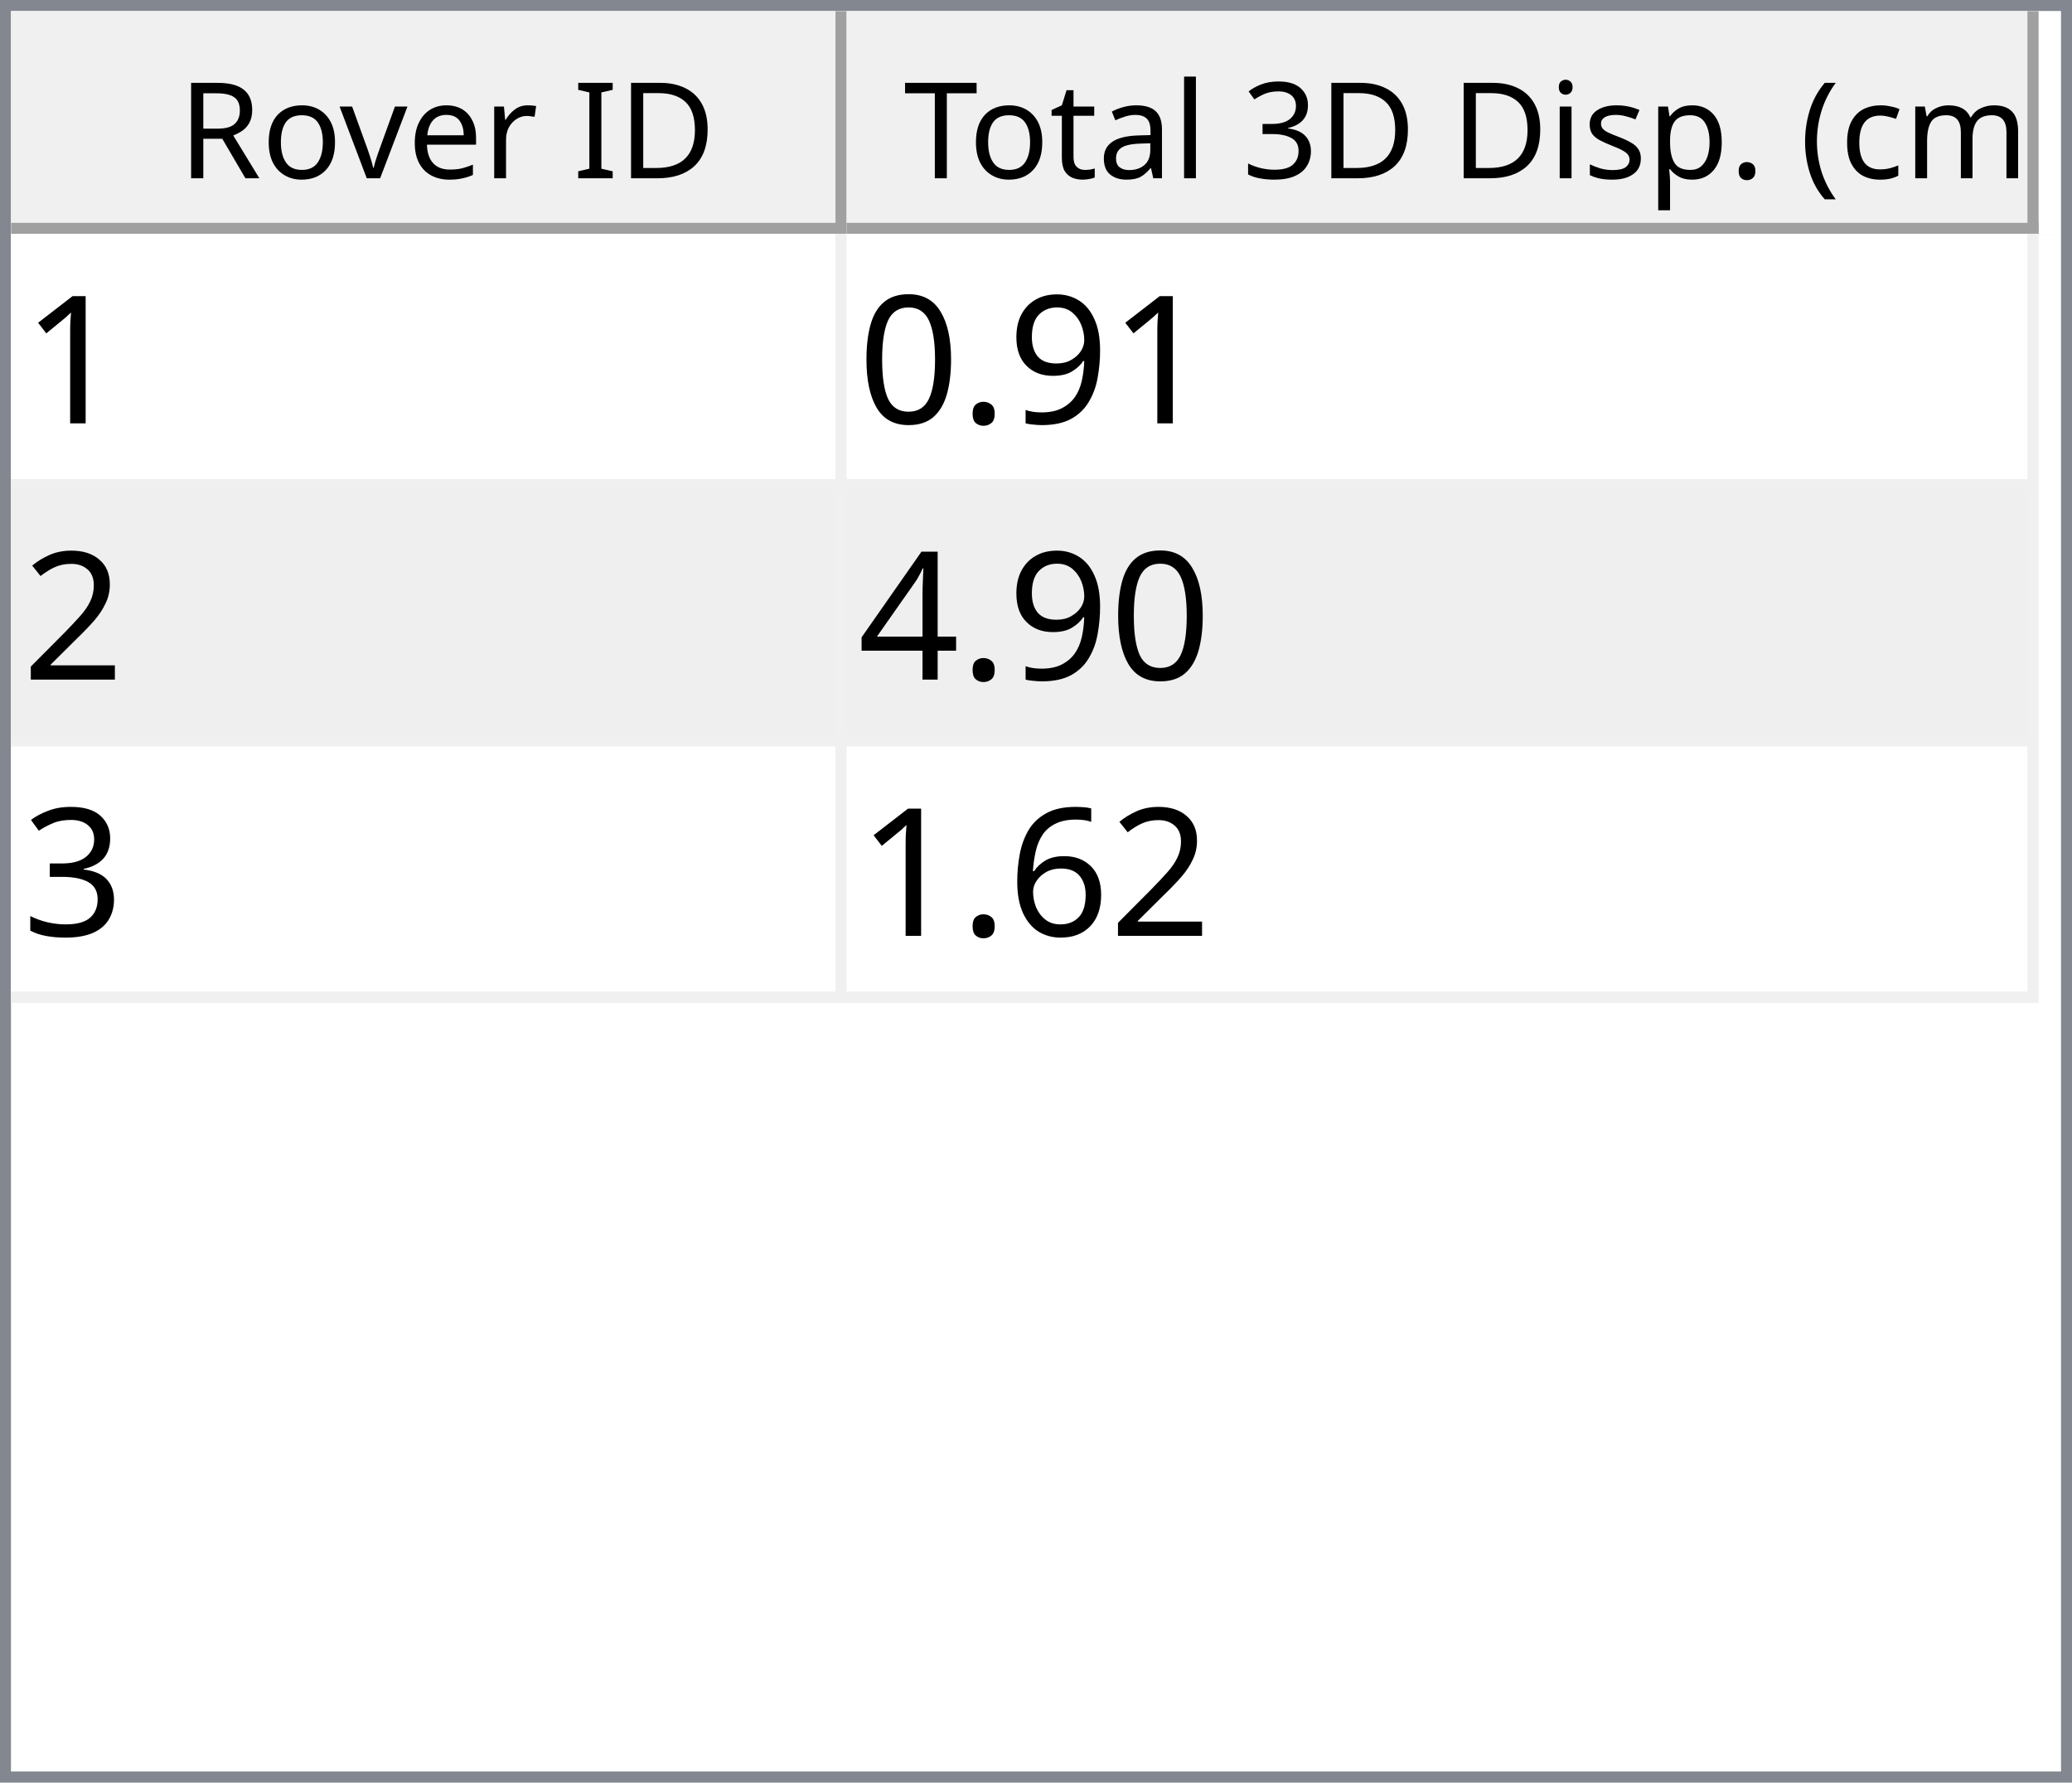
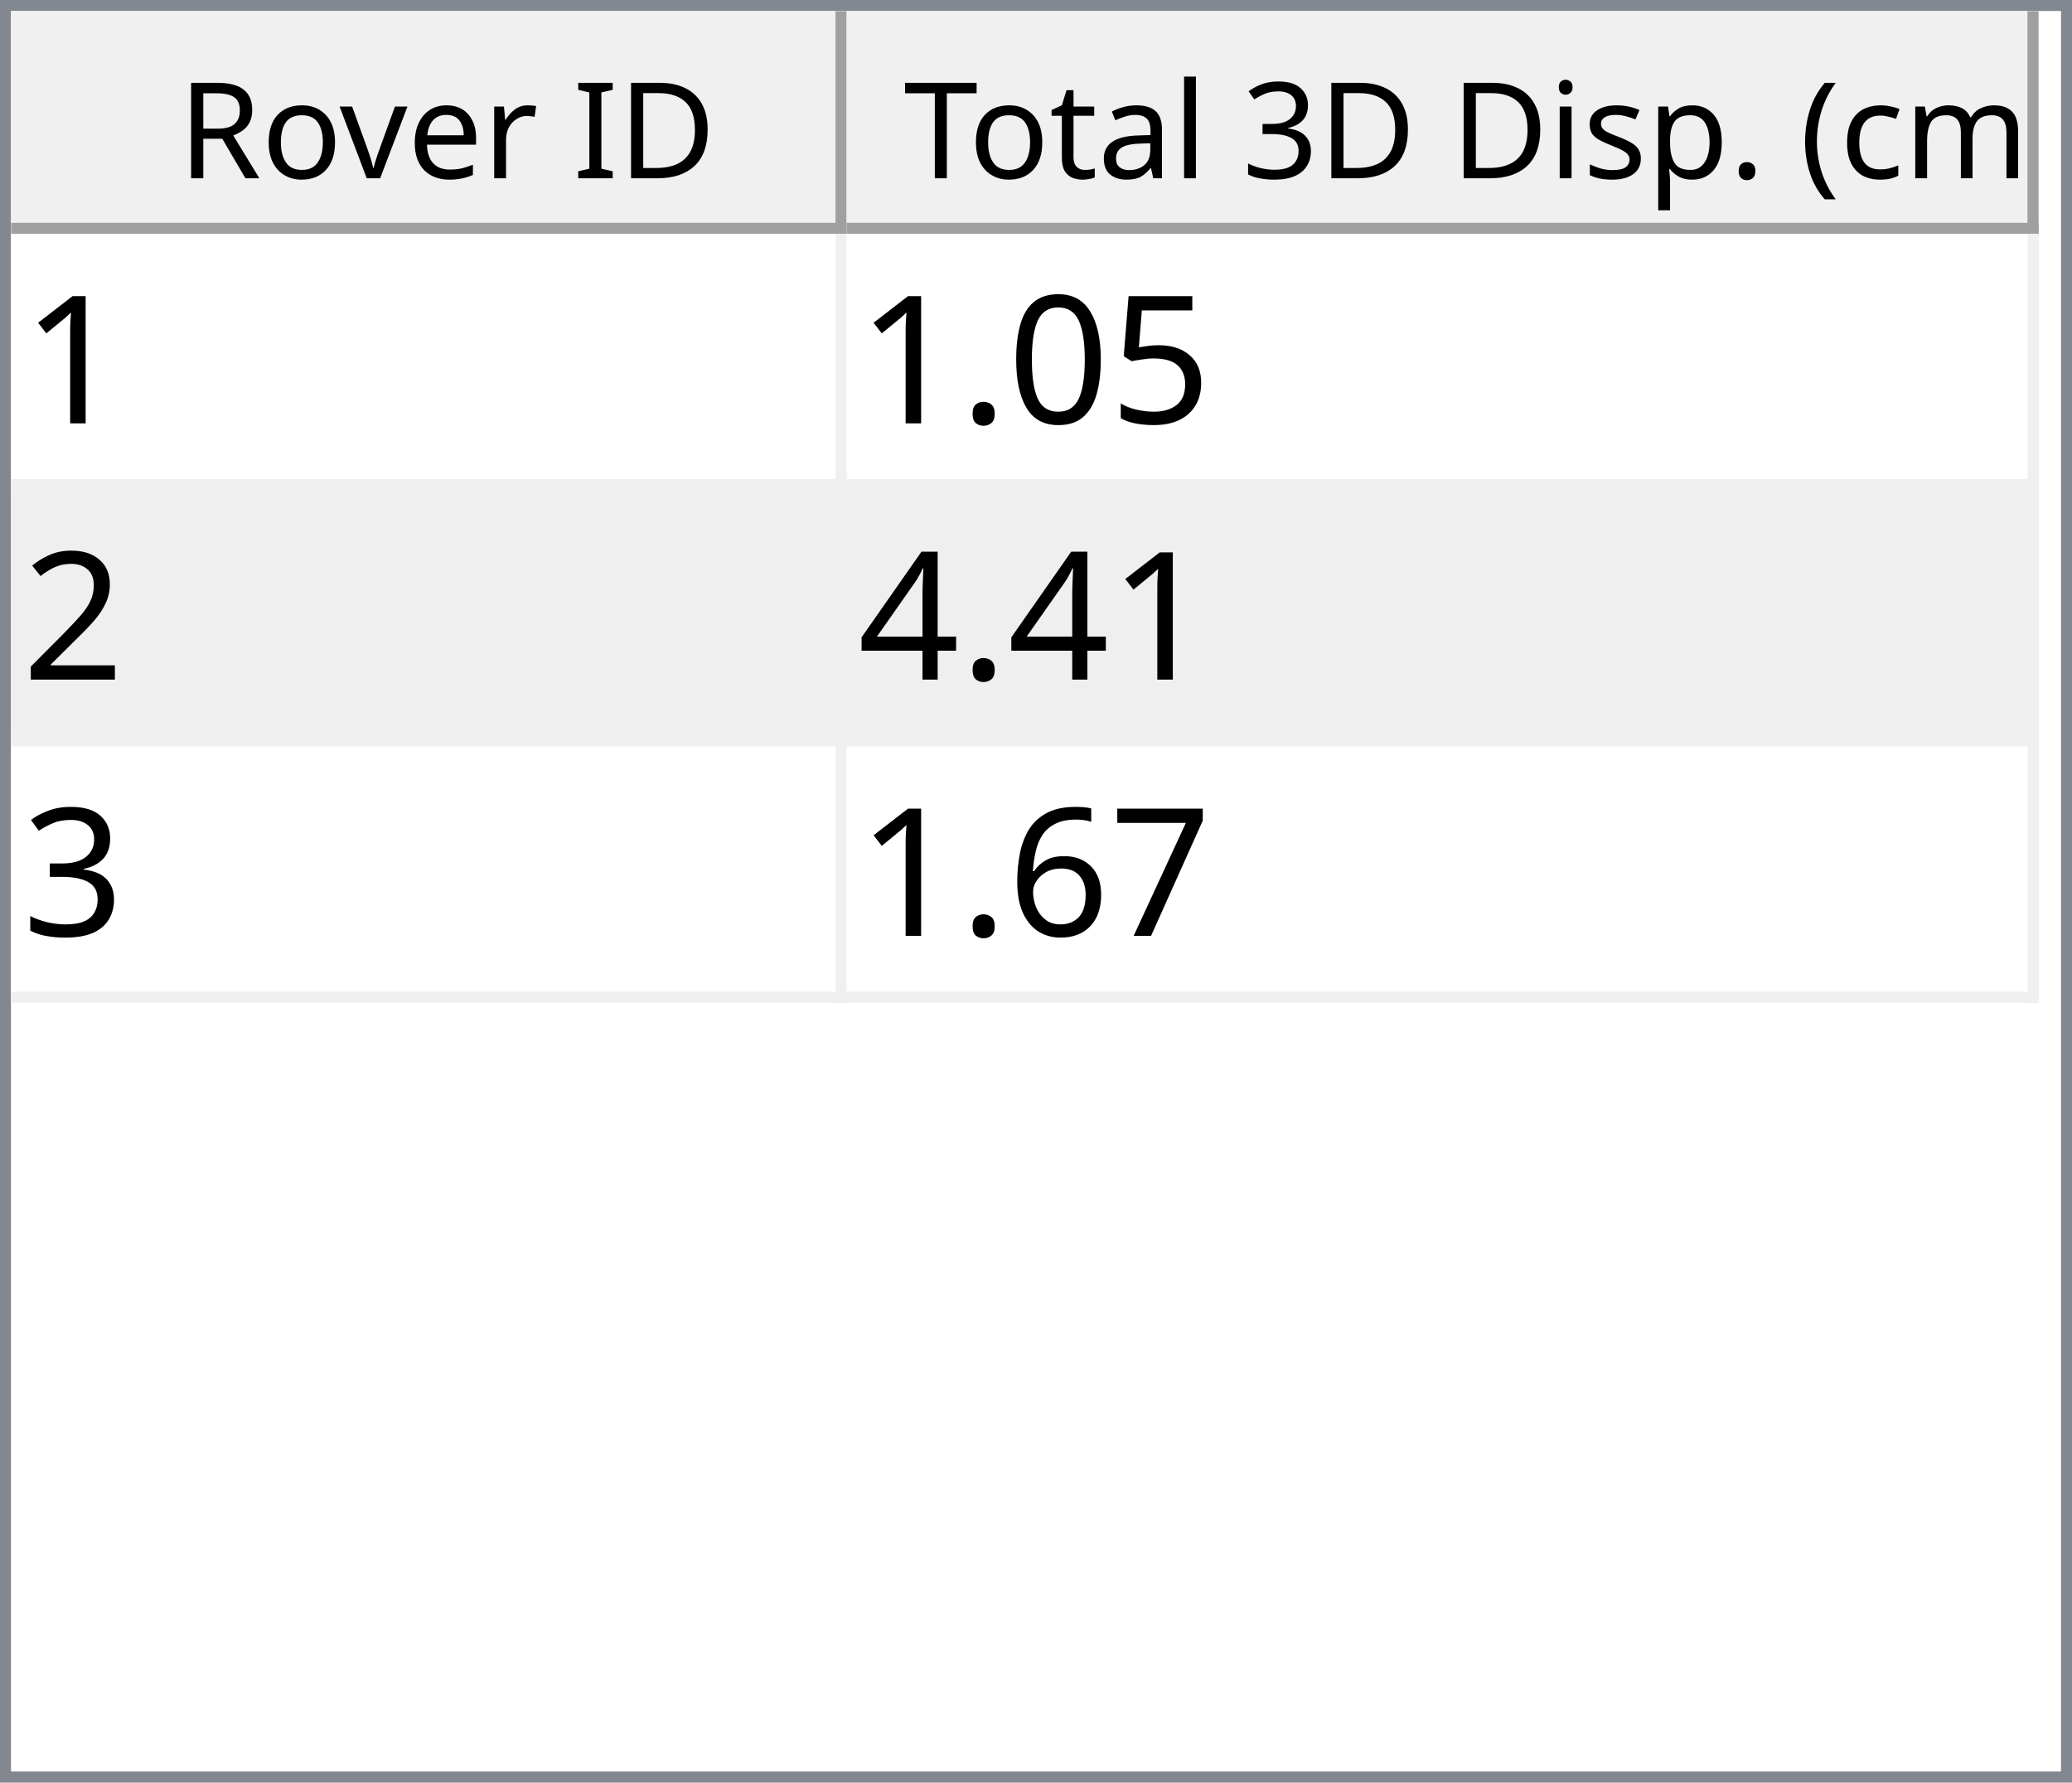
<svg xmlns="http://www.w3.org/2000/svg" style="fill-opacity:1; color-rendering:auto; color-interpolation:auto; text-rendering:auto; stroke:black; stroke-linecap:square; stroke-miterlimit:10; shape-rendering:auto; stroke-opacity:1; fill:black; stroke-dasharray:none; font-weight:normal; stroke-width:1; font-family:'Dialog'; font-style:normal; stroke-linejoin:miter; font-size:12px; stroke-dashoffset:0; image-rendering:auto;" width="186" height="160">
  <defs id="genericDefs" />
  <g>
    <defs id="defs1">
      <clipPath clipPathUnits="userSpaceOnUse" id="clipPath1">
        <path d="M0 0 L186 0 L186 160 L0 160 L0 0 Z" />
      </clipPath>
      <clipPath clipPathUnits="userSpaceOnUse" id="clipPath2">
        <path d="M0 0 L0 160 L186 160 L186 0 Z" />
      </clipPath>
      <clipPath clipPathUnits="userSpaceOnUse" id="clipPath3">
        <path d="M0 0 L0 20 L184 20 L184 0 Z" />
      </clipPath>
      <clipPath clipPathUnits="userSpaceOnUse" id="clipPath4">
        <path d="M0 0 L0 20 L75 20 L75 0 Z" />
      </clipPath>
      <clipPath clipPathUnits="userSpaceOnUse" id="clipPath5">
        <path d="M1 1 L1 19 L74 19 L74 1 Z" />
      </clipPath>
      <clipPath clipPathUnits="userSpaceOnUse" id="clipPath6">
        <path d="M0 0 L0 18 L73 18 L73 0 Z" />
      </clipPath>
      <clipPath clipPathUnits="userSpaceOnUse" id="clipPath7">
        <path d="M-0.5 -0.5 L-0.5 19.5 L74.5 19.5 L74.5 -0.5 Z" />
      </clipPath>
      <clipPath clipPathUnits="userSpaceOnUse" id="clipPath8">
        <path d="M0 0 L0 20 L107 20 L107 0 Z" />
      </clipPath>
      <clipPath clipPathUnits="userSpaceOnUse" id="clipPath9">
        <path d="M1 1 L1 19 L106 19 L106 1 Z" />
      </clipPath>
      <clipPath clipPathUnits="userSpaceOnUse" id="clipPath10">
        <path d="M0 0 L0 18 L105 18 L105 0 Z" />
      </clipPath>
      <clipPath clipPathUnits="userSpaceOnUse" id="clipPath11">
        <path d="M-0.5 -0.5 L-0.5 19.5 L106.5 19.5 L106.5 -0.5 Z" />
      </clipPath>
      <clipPath clipPathUnits="userSpaceOnUse" id="clipPath12">
        <path d="M0 0 L0 138 L184 138 L184 0 Z" />
      </clipPath>
      <clipPath clipPathUnits="userSpaceOnUse" id="clipPath13">
        <path d="M0 0 L0 69 L182 69 L182 0 Z" />
      </clipPath>
      <clipPath clipPathUnits="userSpaceOnUse" id="clipPath14">
        <path d="M-0.5 -0.5 L-0.5 68.5 L181.5 68.5 L181.5 -0.5 Z" />
      </clipPath>
      <clipPath clipPathUnits="userSpaceOnUse" id="clipPath15">
        <path d="M0 0 L0 22 L74 22 L74 0 Z" />
      </clipPath>
      <clipPath clipPathUnits="userSpaceOnUse" id="clipPath16">
        <path d="M0 0 L0 22 L106 22 L106 0 Z" />
      </clipPath>
      <font horiz-adv-x="64.551" id="font1">
        <font-face ascent="107.91" descent="25.098" units-per-em="100" style="font-style:normal; font-family:Segoe UI; font-weight:normal;" />
        <missing-glyph horiz-adv-x="64.551" d="M8.109 0 L8.109 68.266 L56.453 68.266 L56.453 0 L8.109 0 ZM15.328 7.234 L49.219 7.234 L49.219 61.031 L15.328 61.031 L15.328 7.234 Z" />
        <glyph unicode="D" horiz-adv-x="70.117" d="M9.188 0 L9.188 70.016 L28.516 70.016 Q65.531 70.016 65.531 35.891 Q65.531 19.672 55.25 9.836 Q44.969 0 27.734 0 L9.188 0 ZM17.391 62.594 L17.391 7.422 L27.828 7.422 Q41.609 7.422 49.273 14.797 Q56.938 22.172 56.938 35.688 Q56.938 62.594 28.328 62.594 L17.391 62.594 Z" />
        <glyph unicode="I" horiz-adv-x="26.611" d="M17.391 0 L9.188 0 L9.188 70.016 L17.391 70.016 L17.391 0 Z" />
        <glyph unicode=" " horiz-adv-x="27.393" d="" />
        <glyph unicode="r" horiz-adv-x="34.766" d="M34.188 41.891 Q32.078 43.5 28.125 43.5 Q23 43.5 19.555 38.672 Q16.109 33.844 16.109 25.484 L16.109 0 L8.109 0 L8.109 50 L16.109 50 L16.109 39.703 L16.312 39.703 Q18.016 44.969 21.531 47.922 Q25.047 50.875 29.391 50.875 Q32.516 50.875 34.188 50.203 L34.188 41.891 Z" />
        <glyph unicode="e" horiz-adv-x="52.295" d="M48.297 23 L12.984 23 Q13.188 14.656 17.484 10.109 Q21.781 5.562 29.297 5.562 Q37.75 5.562 44.828 11.141 L44.828 3.609 Q38.234 -1.172 27.391 -1.172 Q16.797 -1.172 10.742 5.641 Q4.688 12.453 4.688 24.812 Q4.688 36.469 11.305 43.82 Q17.922 51.172 27.734 51.172 Q37.547 51.172 42.922 44.828 Q48.297 38.484 48.297 27.203 L48.297 23 ZM40.094 29.781 Q40.047 36.719 36.75 40.578 Q33.453 44.438 27.594 44.438 Q21.922 44.438 17.969 40.383 Q14.016 36.328 13.094 29.781 L40.094 29.781 Z" />
        <glyph unicode="v" horiz-adv-x="47.9" d="M47.406 50 L27.484 0 L19.625 0 L0.688 50 L9.469 50 L22.172 13.672 Q23.578 9.672 23.922 6.688 L24.125 6.688 Q24.609 10.453 25.688 13.484 L38.969 50 L47.406 50 Z" />
        <glyph unicode="o" horiz-adv-x="58.594" d="M29 -1.172 Q17.922 -1.172 11.305 5.836 Q4.688 12.844 4.688 24.422 Q4.688 37.016 11.57 44.094 Q18.453 51.172 30.172 51.172 Q41.359 51.172 47.633 44.289 Q53.906 37.406 53.906 25.203 Q53.906 13.234 47.141 6.031 Q40.375 -1.172 29 -1.172 ZM29.594 44.438 Q21.875 44.438 17.383 39.188 Q12.891 33.938 12.891 24.703 Q12.891 15.828 17.43 10.695 Q21.969 5.562 29.594 5.562 Q37.359 5.562 41.531 10.594 Q45.703 15.625 45.703 24.906 Q45.703 34.281 41.531 39.359 Q37.359 44.438 29.594 44.438 Z" />
        <glyph unicode="R" horiz-adv-x="59.814" d="M59.375 0 L49.609 0 L37.891 19.625 Q36.281 22.359 34.766 24.289 Q33.25 26.219 31.664 27.438 Q30.078 28.656 28.25 29.219 Q26.422 29.781 24.125 29.781 L17.391 29.781 L17.391 0 L9.188 0 L9.188 70.016 L30.078 70.016 Q34.672 70.016 38.555 68.867 Q42.438 67.719 45.289 65.375 Q48.141 63.031 49.758 59.547 Q51.375 56.062 51.375 51.375 Q51.375 47.703 50.273 44.656 Q49.172 41.609 47.148 39.211 Q45.125 36.812 42.266 35.133 Q39.406 33.453 35.844 32.516 L35.844 32.328 Q37.594 31.547 38.891 30.547 Q40.188 29.547 41.359 28.18 Q42.531 26.812 43.68 25.078 Q44.828 23.344 46.234 21.047 L59.375 0 ZM17.391 62.594 L17.391 37.203 L28.516 37.203 Q31.594 37.203 34.203 38.133 Q36.812 39.062 38.719 40.797 Q40.625 42.531 41.703 45.047 Q42.781 47.562 42.781 50.688 Q42.781 56.297 39.141 59.445 Q35.5 62.594 28.609 62.594 L17.391 62.594 Z" />
        <glyph unicode=")" horiz-adv-x="30.176" d="M8.297 -15.922 L1.172 -15.922 Q16.406 2.344 16.406 26.812 Q16.406 51.469 1.078 70.016 L8.297 70.016 Q23.531 52.156 23.531 26.703 Q23.531 1.375 8.297 -15.922 Z" />
        <glyph unicode="m" horiz-adv-x="86.133" d="M79.109 0 L71.094 0 L71.094 28.719 Q71.094 37.016 68.531 40.727 Q65.969 44.438 59.906 44.438 Q54.781 44.438 51.195 39.75 Q47.609 35.062 47.609 28.516 L47.609 0 L39.594 0 L39.594 29.688 Q39.594 44.438 28.219 44.438 Q22.953 44.438 19.531 40.016 Q16.109 35.594 16.109 28.516 L16.109 0 L8.109 0 L8.109 50 L16.109 50 L16.109 42.094 L16.312 42.094 Q21.625 51.172 31.844 51.172 Q36.969 51.172 40.773 48.312 Q44.578 45.453 46 40.828 Q51.562 51.172 62.594 51.172 Q79.109 51.172 79.109 30.812 L79.109 0 Z" />
        <glyph unicode="c" horiz-adv-x="46.191" d="M42.188 2.297 Q36.422 -1.172 28.516 -1.172 Q17.828 -1.172 11.258 5.789 Q4.688 12.75 4.688 23.828 Q4.688 36.188 11.766 43.68 Q18.844 51.172 30.672 51.172 Q37.25 51.172 42.281 48.734 L42.281 40.531 Q36.719 44.438 30.375 44.438 Q22.703 44.438 17.797 38.945 Q12.891 33.453 12.891 24.516 Q12.891 15.719 17.508 10.641 Q22.125 5.562 29.891 5.562 Q36.422 5.562 42.188 9.906 L42.188 2.297 Z" />
        <glyph unicode="(" horiz-adv-x="30.176" d="M29.109 -15.922 L21.969 -15.922 Q6.844 1.375 6.844 26.703 Q6.844 52.156 21.969 70.016 L29.203 70.016 Q13.875 51.469 13.875 26.812 Q13.875 2.344 29.109 -15.922 Z" />
        <glyph unicode="." horiz-adv-x="21.68" d="M10.891 -1.078 Q8.641 -1.078 7.055 0.539 Q5.469 2.156 5.469 4.391 Q5.469 6.641 7.055 8.273 Q8.641 9.906 10.891 9.906 Q13.188 9.906 14.797 8.273 Q16.406 6.641 16.406 4.391 Q16.406 2.156 14.797 0.539 Q13.188 -1.078 10.891 -1.078 Z" />
        <glyph unicode="p" horiz-adv-x="58.789" d="M16.312 7.234 L16.109 7.234 L16.109 -23 L8.109 -23 L8.109 50 L16.109 50 L16.109 41.219 L16.312 41.219 Q22.219 51.172 33.594 51.172 Q43.266 51.172 48.688 44.461 Q54.109 37.75 54.109 26.469 Q54.109 13.922 48 6.375 Q41.891 -1.172 31.297 -1.172 Q21.578 -1.172 16.312 7.234 ZM16.109 27.391 L16.109 20.406 Q16.109 14.203 20.141 9.883 Q24.172 5.562 30.375 5.562 Q37.641 5.562 41.773 11.133 Q45.906 16.703 45.906 26.609 Q45.906 34.969 42.047 39.703 Q38.188 44.438 31.594 44.438 Q24.609 44.438 20.359 39.578 Q16.109 34.719 16.109 27.391 Z" />
        <glyph unicode="s" horiz-adv-x="42.432" d="M5.078 1.812 L5.078 10.406 Q11.625 5.562 19.484 5.562 Q30.031 5.562 30.031 12.594 Q30.031 14.594 29.125 15.992 Q28.219 17.391 26.68 18.461 Q25.141 19.531 23.07 20.383 Q21 21.234 18.609 22.172 Q15.281 23.484 12.766 24.828 Q10.25 26.172 8.57 27.859 Q6.891 29.547 6.031 31.695 Q5.172 33.844 5.172 36.719 Q5.172 40.234 6.789 42.945 Q8.406 45.656 11.086 47.484 Q13.766 49.312 17.211 50.242 Q20.656 51.172 24.312 51.172 Q30.812 51.172 35.938 48.922 L35.938 40.828 Q30.422 44.438 23.25 44.438 Q21 44.438 19.195 43.922 Q17.391 43.406 16.094 42.477 Q14.797 41.547 14.086 40.258 Q13.375 38.969 13.375 37.406 Q13.375 35.453 14.086 34.133 Q14.797 32.812 16.164 31.789 Q17.531 30.766 19.484 29.938 Q21.438 29.109 23.922 28.125 Q27.25 26.859 29.883 25.516 Q32.516 24.172 34.375 22.484 Q36.234 20.797 37.234 18.602 Q38.234 16.406 38.234 13.375 Q38.234 9.672 36.602 6.938 Q34.969 4.203 32.234 2.398 Q29.5 0.594 25.93 -0.289 Q22.359 -1.172 18.453 -1.172 Q10.75 -1.172 5.078 1.812 Z" />
        <glyph unicode="i" horiz-adv-x="24.219" d="M12.203 62.703 Q10.062 62.703 8.547 64.164 Q7.031 65.625 7.031 67.875 Q7.031 70.125 8.547 71.609 Q10.062 73.094 12.203 73.094 Q14.406 73.094 15.945 71.609 Q17.484 70.125 17.484 67.875 Q17.484 65.719 15.945 64.211 Q14.406 62.703 12.203 62.703 ZM16.109 0 L8.109 0 L8.109 50 L16.109 50 L16.109 0 Z" />
        <glyph unicode="3" horiz-adv-x="53.906" d="M46.531 19.828 Q46.531 15.094 44.75 11.211 Q42.969 7.328 39.719 4.57 Q36.469 1.812 31.93 0.297 Q27.391 -1.219 21.922 -1.219 Q11.922 -1.219 6 2.594 L6 11.188 Q13.094 5.609 22.219 5.609 Q25.875 5.609 28.828 6.539 Q31.781 7.469 33.906 9.227 Q36.031 10.984 37.18 13.477 Q38.328 15.969 38.328 19.094 Q38.328 32.812 18.797 32.812 L12.984 32.812 L12.984 39.594 L18.5 39.594 Q35.797 39.594 35.797 52.484 Q35.797 64.406 22.609 64.406 Q15.188 64.406 8.688 59.422 L8.688 67.188 Q15.375 71.188 24.609 71.188 Q29 71.188 32.57 69.969 Q36.141 68.75 38.68 66.555 Q41.219 64.359 42.609 61.281 Q44 58.203 44 54.5 Q44 40.672 30.031 36.719 L30.031 36.531 Q33.594 36.141 36.625 34.797 Q39.656 33.453 41.852 31.305 Q44.047 29.156 45.289 26.25 Q46.531 23.344 46.531 19.828 Z" />
        <glyph unicode="l" horiz-adv-x="24.219" d="M16.109 0 L8.109 0 L8.109 74.031 L16.109 74.031 L16.109 0 Z" />
        <glyph unicode="a" horiz-adv-x="50.879" d="M43.891 0 L35.891 0 L35.891 7.812 L35.688 7.812 Q30.469 -1.172 20.312 -1.172 Q12.844 -1.172 8.617 2.781 Q4.391 6.734 4.391 13.281 Q4.391 27.297 20.906 29.594 L35.891 31.688 Q35.891 44.438 25.594 44.438 Q16.547 44.438 9.281 38.281 L9.281 46.484 Q16.656 51.172 26.266 51.172 Q43.891 51.172 43.891 32.516 L43.891 0 ZM35.891 25.297 L23.828 23.641 Q18.266 22.859 15.43 20.875 Q12.594 18.891 12.594 13.875 Q12.594 10.203 15.211 7.883 Q17.828 5.562 22.172 5.562 Q28.125 5.562 32.008 9.742 Q35.891 13.922 35.891 20.312 L35.891 25.297 Z" />
        <glyph unicode="t" horiz-adv-x="33.887" d="M31.297 0.484 Q28.469 -1.078 23.828 -1.078 Q10.688 -1.078 10.688 13.578 L10.688 43.172 L2.094 43.172 L2.094 50 L10.688 50 L10.688 62.203 L18.703 64.797 L18.703 50 L31.297 50 L31.297 43.172 L18.703 43.172 L18.703 14.984 Q18.703 9.969 20.414 7.82 Q22.125 5.672 26.078 5.672 Q29.109 5.672 31.297 7.328 L31.297 0.484 Z" />
        <glyph unicode="T" horiz-adv-x="52.393" d="M50.594 62.594 L30.375 62.594 L30.375 0 L22.172 0 L22.172 62.594 L2 62.594 L2 70.016 L50.594 70.016 L50.594 62.594 Z" />
      </font>
      <font horiz-adv-x="75.0" id="font2">
        <font-face ascent="100.537" descent="21.973" units-per-em="100" style="font-style:normal; font-family:sans-serif; font-weight:normal;" />
        <missing-glyph horiz-adv-x="75.0" d="M12.5 0 L12.5 62.5 L62.5 62.5 L62.5 0 L12.5 0 ZM14.062 1.562 L60.938 1.562 L60.938 60.938 L14.062 60.938 L14.062 1.562 Z" />
        <glyph unicode="1" horiz-adv-x="55.615" d="M37.25 0 L28.469 0 L28.469 56 Q25.297 52.984 20.141 49.953 Q14.984 46.922 10.891 45.406 L10.891 53.906 Q18.266 57.375 23.781 62.305 Q29.297 67.234 31.594 71.875 L37.25 71.875 L37.25 0 Z" />
-         <glyph unicode="9" horiz-adv-x="55.615" d="M5.469 16.547 L13.922 17.328 Q14.984 11.375 18.016 8.688 Q21.047 6 25.781 6 Q29.828 6 32.883 7.859 Q35.938 9.719 37.891 12.82 Q39.844 15.922 41.164 21.195 Q42.484 26.469 42.484 31.938 Q42.484 32.516 42.438 33.688 Q39.797 29.5 35.234 26.883 Q30.672 24.266 25.344 24.266 Q16.453 24.266 10.305 30.711 Q4.156 37.156 4.156 47.703 Q4.156 58.594 10.578 65.234 Q17 71.875 26.656 71.875 Q33.641 71.875 39.43 68.117 Q45.219 64.359 48.219 57.398 Q51.219 50.438 51.219 37.25 Q51.219 23.531 48.242 15.406 Q45.266 7.281 39.383 3.031 Q33.5 -1.219 25.594 -1.219 Q17.188 -1.219 11.867 3.445 Q6.547 8.109 5.469 16.547 ZM41.453 48.141 Q41.453 55.719 37.43 60.156 Q33.406 64.594 27.734 64.594 Q21.875 64.594 17.531 59.812 Q13.188 55.031 13.188 47.406 Q13.188 40.578 17.312 36.305 Q21.438 32.031 27.484 32.031 Q33.594 32.031 37.523 36.305 Q41.453 40.578 41.453 48.141 Z" />
+         <glyph unicode="5" horiz-adv-x="55.615" d="M4.156 18.75 L13.375 19.531 Q14.406 12.797 18.141 9.398 Q21.875 6 27.156 6 Q33.5 6 37.891 10.789 Q42.281 15.578 42.281 23.484 Q42.281 31 38.062 35.352 Q33.844 39.703 27 39.703 Q22.75 39.703 19.336 37.773 Q15.922 35.844 13.969 32.766 L5.719 33.844 L12.641 70.609 L48.25 70.609 L48.25 62.203 L19.672 62.203 L15.828 42.969 Q22.266 47.469 29.344 47.469 Q38.719 47.469 45.164 40.969 Q51.609 34.469 51.609 24.266 Q51.609 14.547 45.953 7.469 Q39.062 -1.219 27.156 -1.219 Q17.391 -1.219 11.211 4.25 Q5.031 9.719 4.156 18.75 Z" />
+         <glyph unicode="0" horiz-adv-x="55.615" d="M4.156 35.297 Q4.156 48 6.766 55.742 Q9.375 63.484 14.523 67.68 Q19.672 71.875 27.484 71.875 Q33.25 71.875 37.594 69.555 Q41.938 67.234 44.773 62.867 Q47.609 58.5 49.219 52.227 Q50.828 45.953 50.828 35.297 Q50.828 22.703 48.242 14.969 Q45.656 7.234 40.508 3.008 Q35.359 -1.219 27.484 -1.219 Q17.141 -1.219 11.234 6.203 Q4.156 15.141 4.156 35.297 ZM13.188 35.297 Q13.188 17.672 17.312 11.836 Q21.438 6 27.484 6 Q33.547 6 37.672 11.859 Q41.797 17.719 41.797 35.297 Q41.797 52.984 37.672 58.789 Q33.547 64.594 27.391 64.594 Q21.344 64.594 17.719 59.469 Q13.188 52.938 13.188 35.297 Z" />
        <glyph unicode="." horiz-adv-x="27.783" d="M9.078 0 L9.078 10.016 L19.094 10.016 L19.094 0 L9.078 0 Z" />
-         <glyph unicode="0" horiz-adv-x="55.615" d="M4.156 35.297 Q4.156 48 6.766 55.742 Q9.375 63.484 14.523 67.68 Q19.672 71.875 27.484 71.875 Q33.25 71.875 37.594 69.555 Q41.938 67.234 44.773 62.867 Q47.609 58.5 49.219 52.227 Q50.828 45.953 50.828 35.297 Q50.828 22.703 48.242 14.969 Q45.656 7.234 40.508 3.008 Q35.359 -1.219 27.484 -1.219 Q17.141 -1.219 11.234 6.203 Q4.156 15.141 4.156 35.297 ZM13.188 35.297 Q13.188 17.672 17.312 11.836 Q21.438 6 27.484 6 Q33.547 6 37.672 11.859 Q41.797 17.719 41.797 35.297 Q41.797 52.984 37.672 58.789 Q33.547 64.594 27.391 64.594 Q21.344 64.594 17.719 59.469 Q13.188 52.938 13.188 35.297 Z" />
        <glyph unicode="2" horiz-adv-x="55.615" d="M50.344 8.453 L50.344 0 L3.031 0 Q2.938 3.172 4.047 6.109 Q5.859 10.938 9.836 15.625 Q13.812 20.312 21.344 26.469 Q33.016 36.031 37.117 41.625 Q41.219 47.219 41.219 52.203 Q41.219 57.422 37.477 61.008 Q33.734 64.594 27.734 64.594 Q21.391 64.594 17.578 60.789 Q13.766 56.984 13.719 50.25 L4.688 51.172 Q5.609 61.281 11.664 66.578 Q17.719 71.875 27.938 71.875 Q38.234 71.875 44.242 66.164 Q50.25 60.453 50.25 52 Q50.25 47.703 48.492 43.555 Q46.734 39.406 42.656 34.812 Q38.578 30.219 29.109 22.219 Q21.188 15.578 18.945 13.211 Q16.703 10.844 15.234 8.453 L50.344 8.453 Z" />
        <glyph unicode="4" horiz-adv-x="55.615" d="M32.328 0 L32.328 17.141 L1.266 17.141 L1.266 25.203 L33.938 71.578 L41.109 71.578 L41.109 25.203 L50.781 25.203 L50.781 17.141 L41.109 17.141 L41.109 0 L32.328 0 ZM32.328 25.203 L32.328 57.469 L9.906 25.203 L32.328 25.203 Z" />
        <glyph unicode="3" horiz-adv-x="55.615" d="M4.203 18.891 L12.984 20.062 Q14.5 12.594 18.141 9.297 Q21.781 6 27 6 Q33.203 6 37.477 10.297 Q41.75 14.594 41.75 20.953 Q41.75 27 37.797 30.93 Q33.844 34.859 27.734 34.859 Q25.25 34.859 21.531 33.891 L22.516 41.609 Q23.391 41.5 23.922 41.5 Q29.547 41.5 34.039 44.43 Q38.531 47.359 38.531 53.469 Q38.531 58.297 35.258 61.477 Q31.984 64.656 26.812 64.656 Q21.688 64.656 18.266 61.43 Q14.844 58.203 13.875 51.766 L5.078 53.328 Q6.688 62.156 12.398 67.016 Q18.109 71.875 26.609 71.875 Q32.469 71.875 37.398 69.359 Q42.328 66.844 44.945 62.5 Q47.562 58.156 47.562 53.266 Q47.562 48.641 45.07 44.828 Q42.578 41.016 37.703 38.766 Q44.047 37.312 47.562 32.695 Q51.078 28.078 51.078 21.141 Q51.078 11.766 44.242 5.25 Q37.406 -1.266 26.953 -1.266 Q17.531 -1.266 11.305 4.352 Q5.078 9.969 4.203 18.891 Z" />
+         <glyph unicode="7" horiz-adv-x="55.615" d="M4.734 62.203 L4.734 70.656 L51.078 70.656 L51.078 63.812 Q44.234 56.547 37.523 44.484 Q30.812 32.422 27.156 19.672 Q24.516 10.688 23.781 0 L14.75 0 Q14.891 8.453 18.062 20.414 Q21.234 32.375 27.172 43.484 Q33.109 54.594 39.797 62.203 L4.734 62.203 Z" />
        <glyph unicode="6" horiz-adv-x="55.615" d="M49.75 54.047 L41.016 53.375 Q39.844 58.547 37.703 60.891 Q34.125 64.656 28.906 64.656 Q24.703 64.656 21.531 62.312 Q17.391 59.281 14.992 53.469 Q12.594 47.656 12.5 36.922 Q15.672 41.75 20.266 44.094 Q24.859 46.438 29.891 46.438 Q38.672 46.438 44.852 39.969 Q51.031 33.5 51.031 23.25 Q51.031 16.5 48.125 10.719 Q45.219 4.938 40.141 1.859 Q35.062 -1.219 28.609 -1.219 Q17.625 -1.219 10.695 6.859 Q3.766 14.938 3.766 33.5 Q3.766 54.25 11.422 63.672 Q18.109 71.875 29.438 71.875 Q37.891 71.875 43.289 67.141 Q48.688 62.406 49.75 54.047 ZM13.875 23.188 Q13.875 18.656 15.797 14.508 Q17.719 10.359 21.188 8.18 Q24.656 6 28.469 6 Q34.031 6 38.039 10.492 Q42.047 14.984 42.047 22.703 Q42.047 30.125 38.086 34.398 Q34.125 38.672 28.125 38.672 Q22.172 38.672 18.023 34.398 Q13.875 30.125 13.875 23.188 Z" />
      </font>
    </defs>
    <g style="fill:white; stroke:white;">
      <rect x="0" y="0" width="186" style="clip-path:url(#clipPath1); stroke:none;" height="160" />
    </g>
    <g style="fill:white; text-rendering:optimizeSpeed; color-rendering:optimizeSpeed; image-rendering:optimizeSpeed; shape-rendering:crispEdges; stroke:white; color-interpolation:sRGB;">
      <rect x="0" width="186" height="160" y="0" style="stroke:none;" />
      <path style="stroke:none;" d="M0 160 L186 160 L186 0 L0 0 Z" />
    </g>
    <g style="fill:rgb(240,240,240); font-family:'Segoe UI'; stroke:rgb(240,240,240);">
      <rect x="0" y="0" width="186" style="clip-path:url(#clipPath2); stroke:none;" height="160" />
    </g>
    <g style="fill:rgb(130,135,144); font-family:'Segoe UI'; stroke:rgb(130,135,144);">
      <path d="M0 0 L186 0 L186 160 L0 160 L0 0 ZM1 1 L185 1 L185 159 L1 159 L1 1 Z" style="fill-rule:evenodd; clip-path:url(#clipPath2); stroke:none;" />
    </g>
    <g style="fill:white; font-family:'Segoe UI'; stroke:white;" transform="translate(1,1)">
      <rect x="0" y="0" width="184" style="clip-path:url(#clipPath3); stroke:none;" height="20" />
    </g>
    <g style="fill:rgb(240,240,240); font-family:'Segoe UI'; stroke:rgb(240,240,240);" transform="translate(1,1)">
      <rect x="0" y="0" width="75" style="clip-path:url(#clipPath4); stroke:none;" height="20" />
    </g>
    <g style="font-family:'Segoe UI';" transform="translate(2,2)">
      <text x="14" xml:space="preserve" y="14" style="clip-path:url(#clipPath6); stroke:none;">Rover ID</text>
    </g>
    <g style="fill:rgb(160,160,160); font-family:'Segoe UI'; stroke:rgb(160,160,160); stroke-linejoin:bevel;" transform="translate(1.5,1.5)">
      <line x1="74" x2="74" y1="0" style="fill:none; clip-path:url(#clipPath7);" y2="19" />
    </g>
    <g style="fill:rgb(160,160,160); font-family:'Segoe UI'; stroke:rgb(160,160,160); stroke-linejoin:bevel;" transform="matrix(1,0,0,1,1,1) translate(0.5,0.5)">
      <line x1="0" x2="74" y1="19" style="fill:none; clip-path:url(#clipPath7);" y2="19" />
    </g>
    <g style="fill:rgb(240,240,240); font-family:'Segoe UI'; stroke:rgb(240,240,240);" transform="translate(76,1)">
      <rect x="0" y="0" width="107" style="clip-path:url(#clipPath8); stroke:none;" height="20" />
    </g>
    <g style="font-family:'Segoe UI';" transform="translate(77,2)">
      <text x="1" xml:space="preserve" y="14" style="clip-path:url(#clipPath10); stroke:none;"> Total 3D Disp. (cm)</text>
    </g>
    <g style="fill:rgb(160,160,160); font-family:'Segoe UI'; stroke:rgb(160,160,160); stroke-linejoin:bevel;" transform="translate(76.5,1.5)">
      <line x1="106" x2="106" y1="0" style="fill:none; clip-path:url(#clipPath11);" y2="19" />
    </g>
    <g style="fill:rgb(160,160,160); font-family:'Segoe UI'; stroke:rgb(160,160,160); stroke-linejoin:bevel;" transform="matrix(1,0,0,1,76,1) translate(0.5,0.5)">
      <line x1="0" x2="106" y1="19" style="fill:none; clip-path:url(#clipPath11);" y2="19" />
    </g>
    <g style="fill:white; font-family:'Segoe UI'; stroke:white;" transform="translate(1,21)">
      <rect x="0" y="0" width="184" style="clip-path:url(#clipPath12); stroke:none;" height="138" />
    </g>
    <g style="fill:rgb(240,240,240); font-size:16px; font-family:sans-serif; stroke:rgb(240,240,240);" transform="translate(1,21)">
      <rect x="0" y="0" width="182" style="clip-path:url(#clipPath13); stroke:none;" height="69" />
      <line transform="translate(0.5,0.5)" x1="0" x2="181" y1="22" style="clip-path:url(#clipPath14); fill:none; stroke-linejoin:bevel;" y2="22" />
    </g>
    <g transform="matrix(1,0,0,1,1,21) translate(0.5,0.5)" style="fill:rgb(240,240,240); font-size:16px; font-family:sans-serif; stroke:rgb(240,240,240); stroke-linejoin:bevel;">
      <line x1="0" x2="181" y1="45" style="fill:none; clip-path:url(#clipPath14);" y2="45" />
    </g>
    <g transform="matrix(1,0,0,1,1,21) translate(0.5,0.5)" style="fill:rgb(240,240,240); font-size:16px; font-family:sans-serif; stroke:rgb(240,240,240); stroke-linejoin:bevel;">
      <line x1="0" x2="181" y1="68" style="fill:none; clip-path:url(#clipPath14);" y2="68" />
    </g>
    <g transform="matrix(1,0,0,1,1,21) translate(0.5,0.5)" style="fill:rgb(240,240,240); font-size:16px; font-family:sans-serif; stroke:rgb(240,240,240); stroke-linejoin:bevel;">
      <line x1="74" x2="74" y1="0" style="fill:none; clip-path:url(#clipPath14);" y2="68" />
    </g>
    <g transform="matrix(1,0,0,1,1,21) translate(0.5,0.5)" style="fill:rgb(240,240,240); font-size:16px; font-family:sans-serif; stroke:rgb(240,240,240); stroke-linejoin:bevel;">
      <line x1="181" x2="181" y1="0" style="fill:none; clip-path:url(#clipPath14);" y2="68" />
    </g>
    <g style="fill:white; font-size:16px; font-family:sans-serif; stroke:white;" transform="matrix(1,0,0,1,1,21)">
      <rect x="0" y="0" width="74" style="clip-path:url(#clipPath15); stroke:none;" height="22" />
      <text x="1" y="17" style="fill:black; clip-path:url(#clipPath15); stroke:none;" xml:space="preserve">1</text>
    </g>
    <g style="fill:white; font-size:16px; font-family:sans-serif; stroke:white;" transform="matrix(1,0,0,1,1,21) translate(75,0)">
      <rect x="0" y="0" width="106" style="clip-path:url(#clipPath16); stroke:none;" height="22" />
-       <text x="1" y="17" style="fill:black; clip-path:url(#clipPath16); stroke:none;" xml:space="preserve">0.91</text>
+       <text x="1" y="17" style="fill:black; clip-path:url(#clipPath16); stroke:none;" xml:space="preserve">1.05</text>
    </g>
    <g style="fill:rgb(239,239,239); font-size:16px; font-family:sans-serif; stroke:rgb(239,239,239);" transform="matrix(1,0,0,1,1,21) translate(0,23)">
      <rect x="0" y="0" width="74" style="clip-path:url(#clipPath15); stroke:none;" height="22" />
      <text x="1" y="17" style="fill:black; clip-path:url(#clipPath15); stroke:none;" xml:space="preserve">2</text>
    </g>
    <g style="fill:rgb(239,239,239); font-size:16px; font-family:sans-serif; stroke:rgb(239,239,239);" transform="matrix(1,0,0,1,1,21) translate(75,23)">
      <rect x="0" y="0" width="106" style="clip-path:url(#clipPath16); stroke:none;" height="22" />
-       <text x="1" y="17" style="fill:black; clip-path:url(#clipPath16); stroke:none;" xml:space="preserve">4.90</text>
+       <text x="1" y="17" style="fill:black; clip-path:url(#clipPath16); stroke:none;" xml:space="preserve">4.41</text>
    </g>
    <g style="fill:white; font-size:16px; font-family:sans-serif; stroke:white;" transform="matrix(1,0,0,1,1,21) translate(0,46)">
      <rect x="0" y="0" width="74" style="clip-path:url(#clipPath15); stroke:none;" height="22" />
      <text x="1" y="17" style="fill:black; clip-path:url(#clipPath15); stroke:none;" xml:space="preserve">3</text>
    </g>
    <g style="fill:white; font-size:16px; font-family:sans-serif; stroke:white;" transform="matrix(1,0,0,1,1,21) translate(75,46)">
      <rect x="0" y="0" width="106" style="clip-path:url(#clipPath16); stroke:none;" height="22" />
-       <text x="1" y="17" style="fill:black; clip-path:url(#clipPath16); stroke:none;" xml:space="preserve">1.62</text>
+       <text x="1" y="17" style="fill:black; clip-path:url(#clipPath16); stroke:none;" xml:space="preserve">1.67</text>
    </g>
  </g>
</svg>
